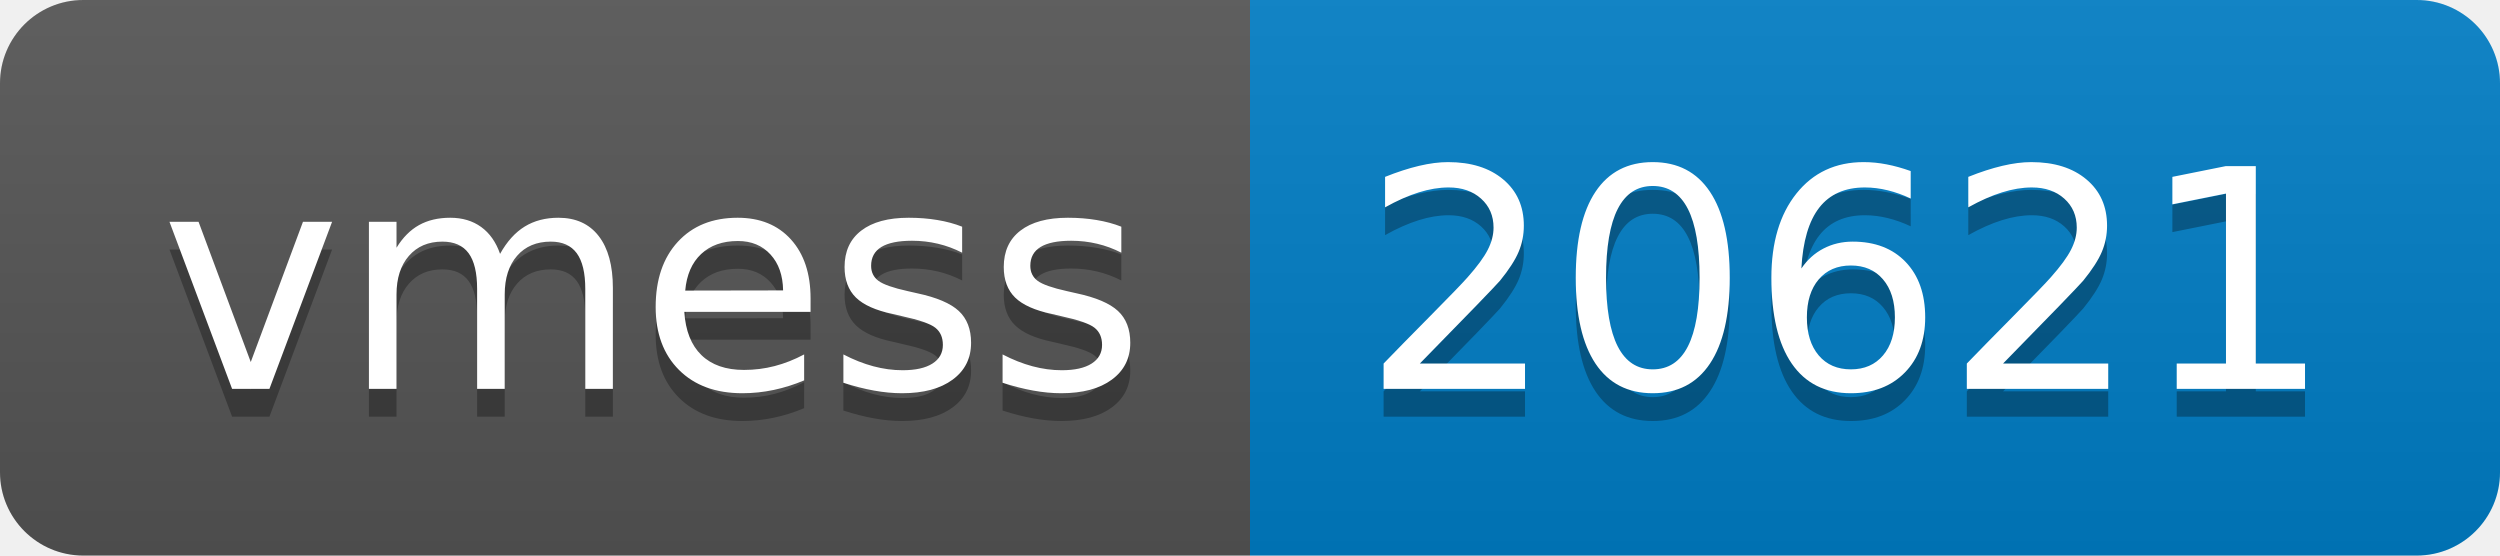
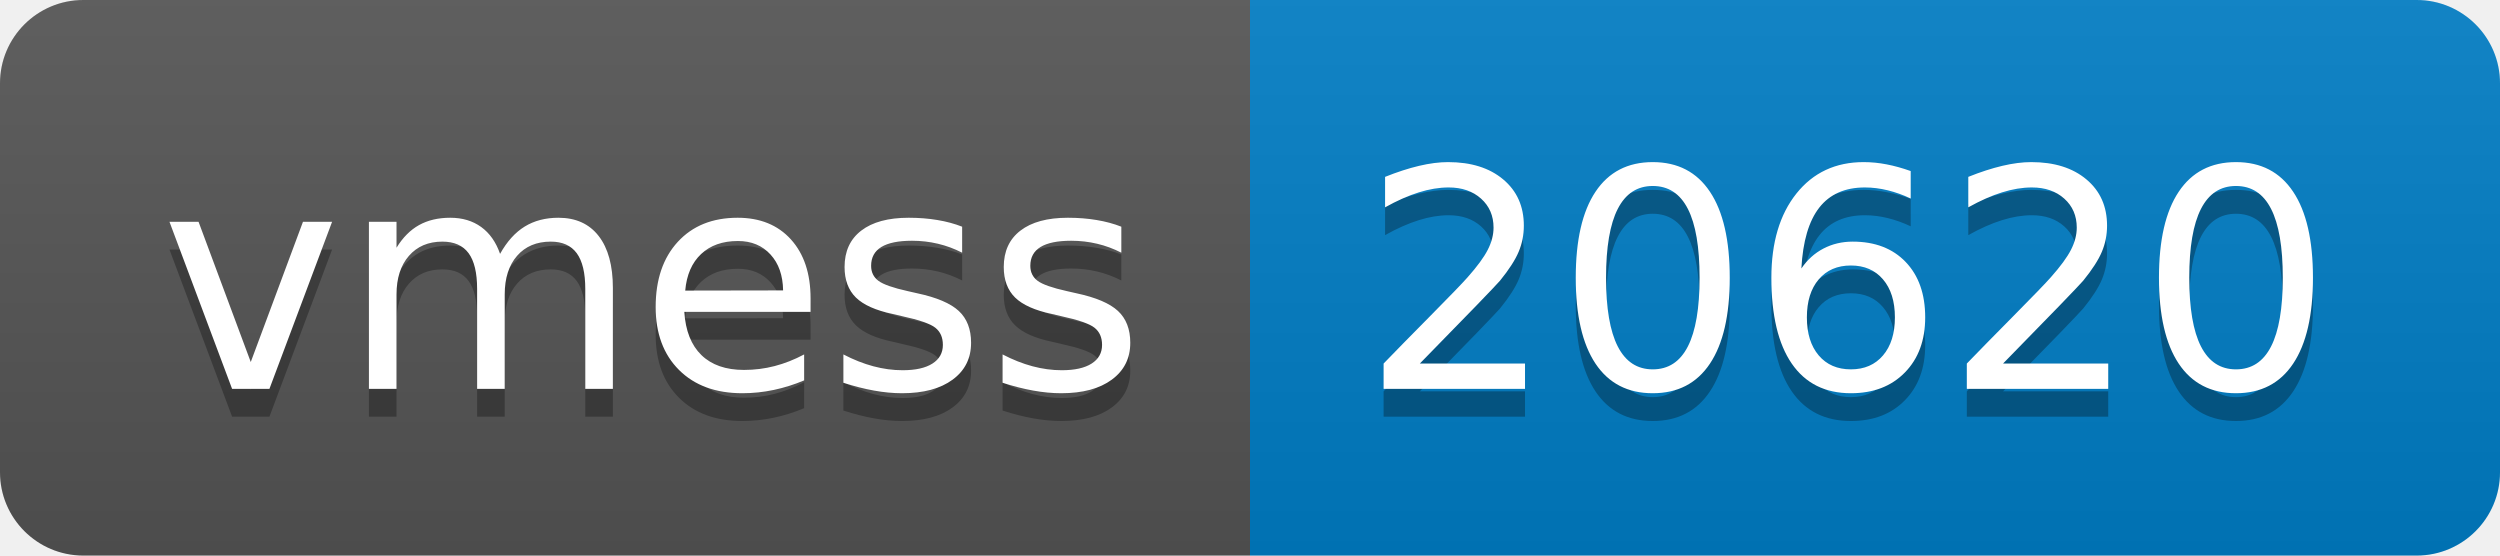
- <svg xmlns="http://www.w3.org/2000/svg" width="90" height="20" role="img" aria-label="vmess: 20621">
+ <svg xmlns="http://www.w3.org/2000/svg" width="90" height="20" role="img" aria-label="vmess: 20620">
  <linearGradient id="s" x2="0" y2="100%">
    <stop offset="0" stop-color="#bbb" stop-opacity=".1" />
    <stop offset="1" stop-opacity=".1" />
  </linearGradient>
  <clipPath id="r">
    <rect width="90" height="20" rx="3" fill="#fff" />
  </clipPath>
  <g clip-path="url(#r)">
    <rect width="45" height="20" fill="#555" />
    <rect x="45" width="45" height="20" fill="#007ec6" />
    <rect width="90" height="20" fill="url(#s)" />
  </g>
  <g fill="#fff" text-anchor="middle" font-family="Verdana,Geneva,DejaVu Sans,sans-serif" text-rendering="geometricPrecision" font-size="110">
    <text aria-hidden="true" x="235" y="150" fill="#010101" fill-opacity=".3" transform="scale(.1)" textLength="350">vmess</text>
    <text x="235" y="140" transform="scale(.1)" fill="#fff" textLength="350">vmess</text>
-     <text aria-hidden="true" x="665" y="150" fill="#010101" fill-opacity=".3" transform="scale(.1)" textLength="350">20621</text>
-     <text x="665" y="140" transform="scale(.1)" fill="#fff" textLength="350">20621</text>
+     <text aria-hidden="true" x="665" y="150" fill="#010101" fill-opacity=".3" transform="scale(.1)" textLength="350">20620</text>
+     <text x="665" y="140" transform="scale(.1)" fill="#fff" textLength="350">20620</text>
  </g>
</svg>
